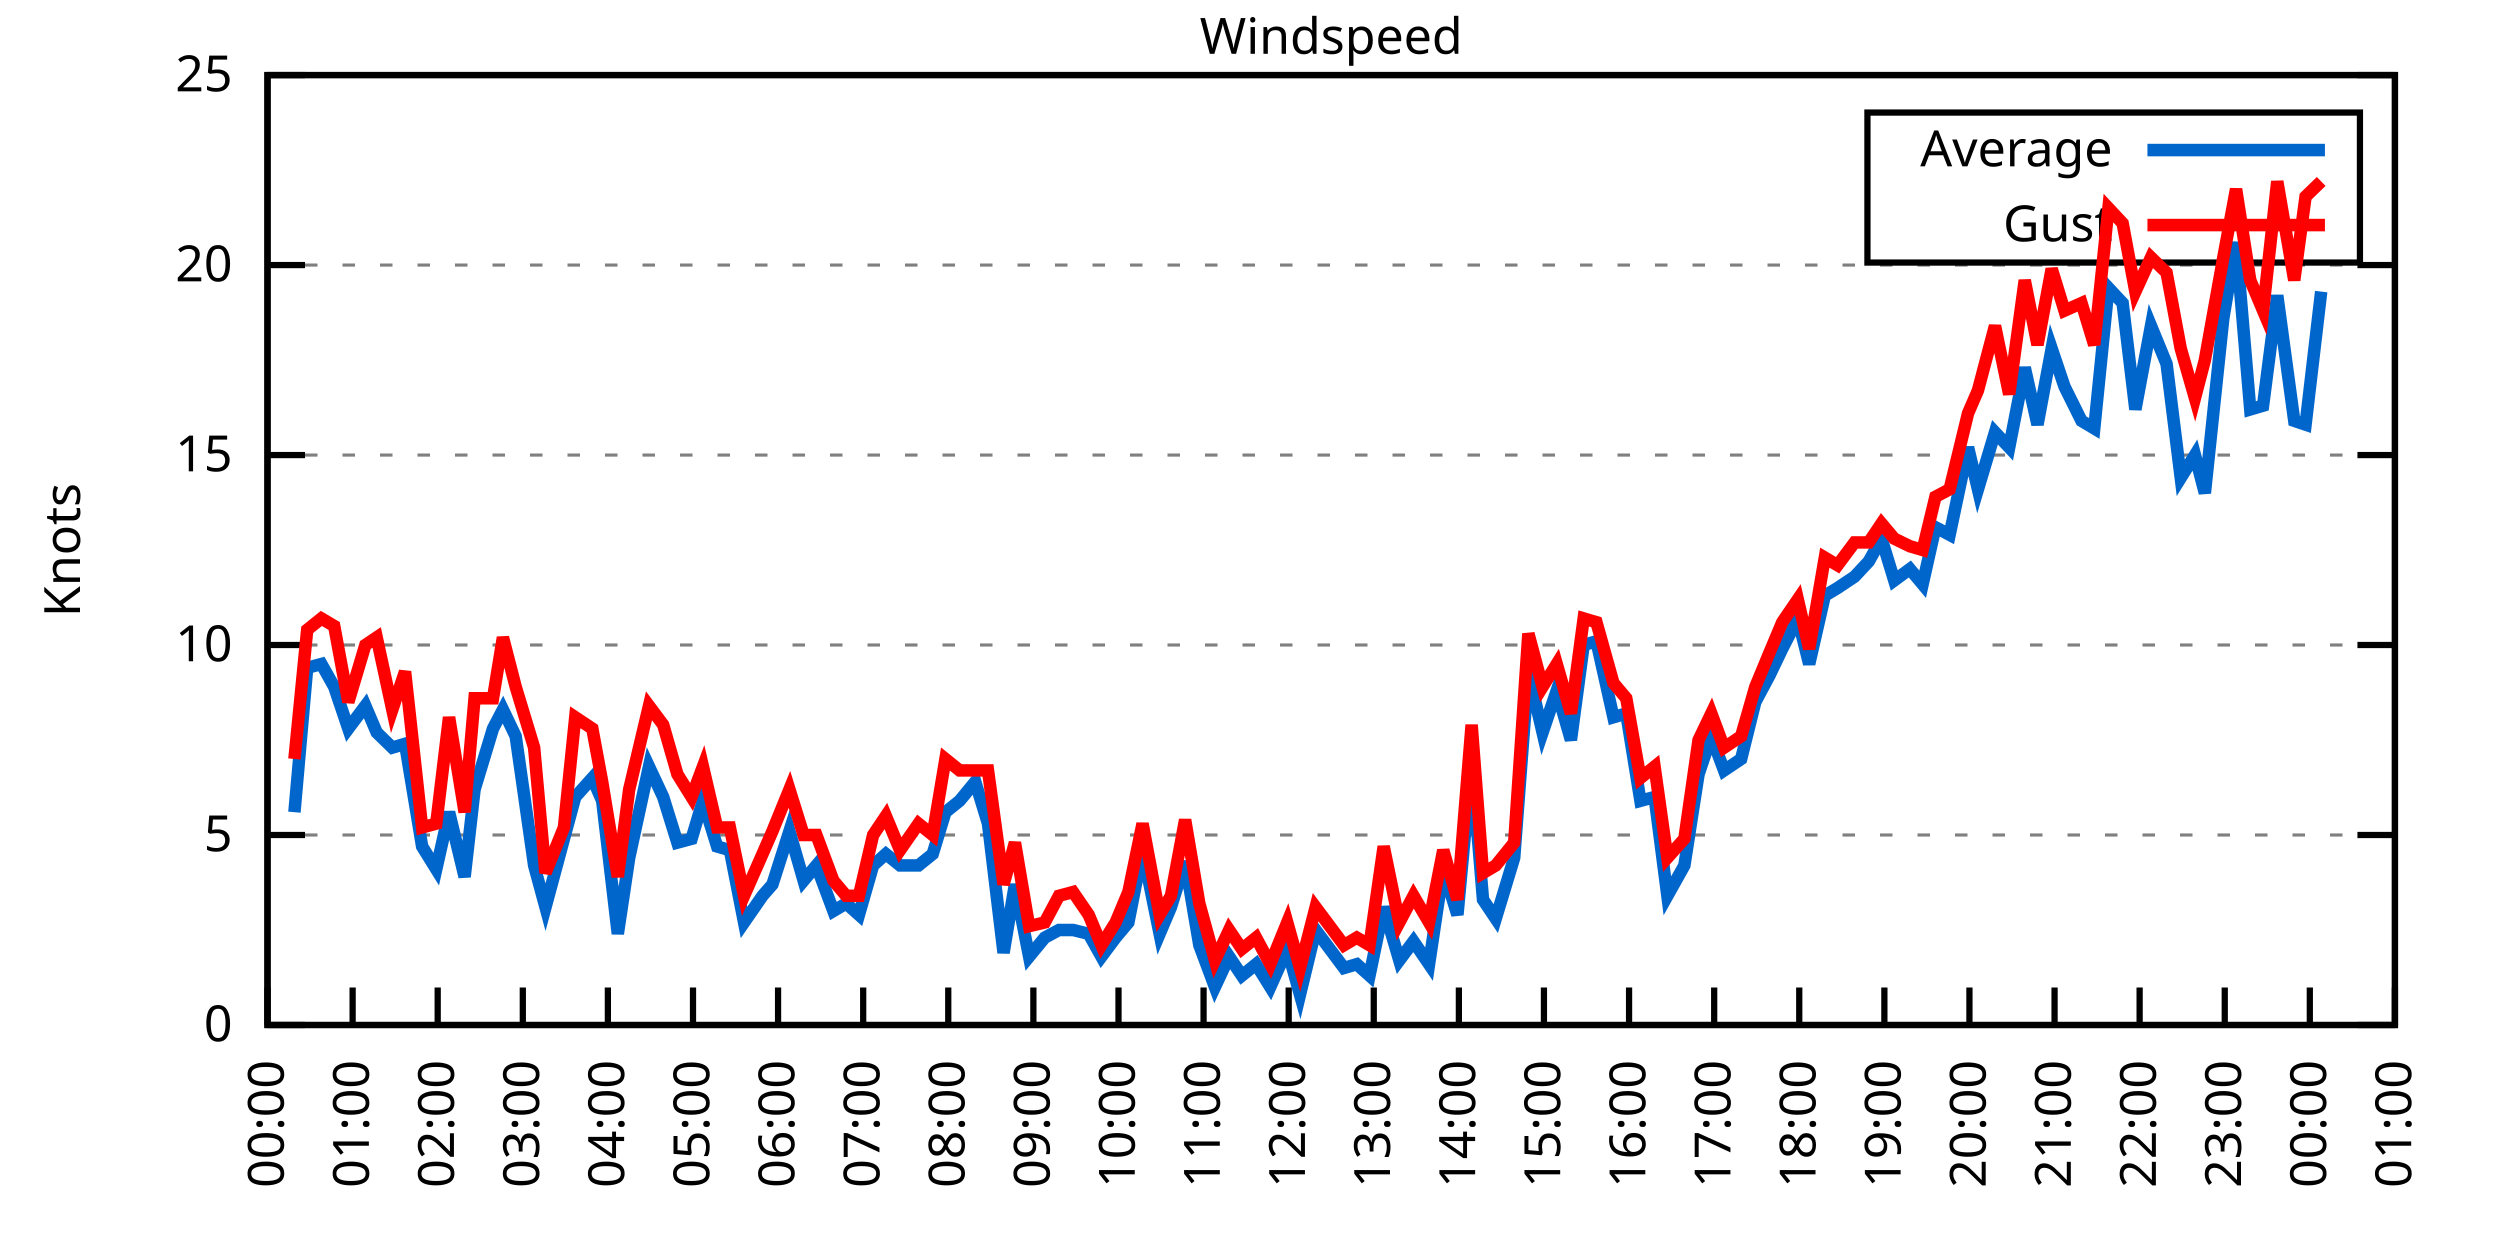
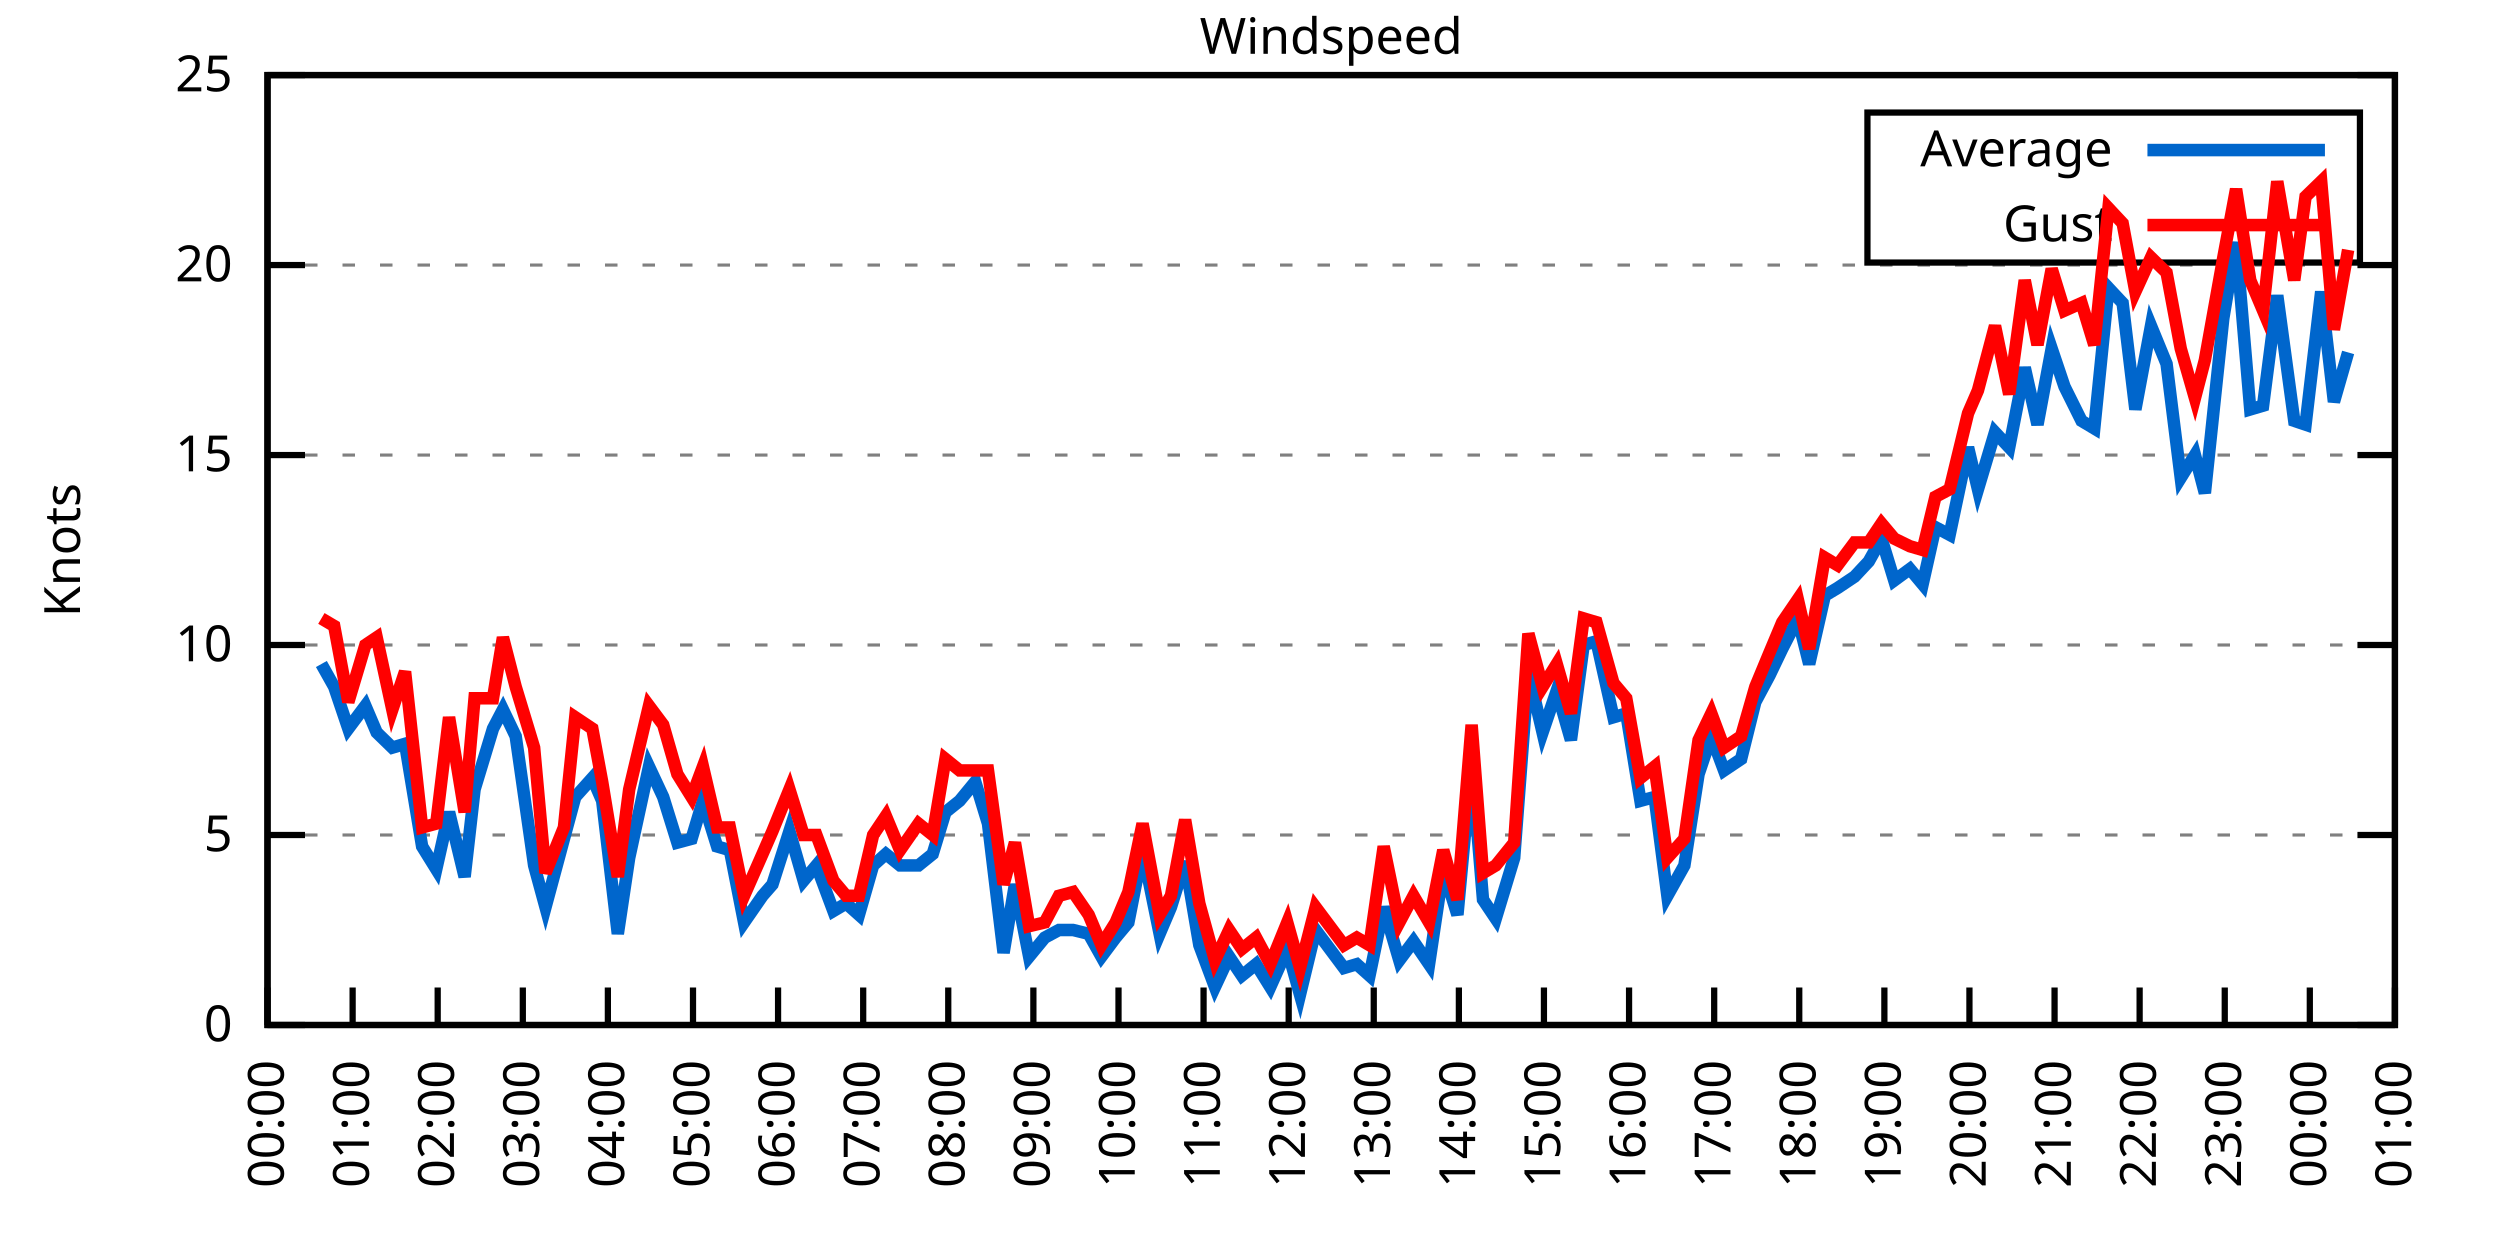
<svg xmlns="http://www.w3.org/2000/svg" xmlns:xlink="http://www.w3.org/1999/xlink" width="400" height="200" viewBox="0 0 400 200">
  <g id="gnuplot_canvas">
    <rect x="0" y="0" width="400" height="200" fill="none" />
    <defs>
      <circle id="gpDot" r="0.5" stroke-width="0.5" stroke="currentColor" />
      <path id="gpPt0" stroke-width="0.333" stroke="currentColor" d="M-1,0 h2 M0,-1 v2" />
      <path id="gpPt1" stroke-width="0.333" stroke="currentColor" d="M-1,-1 L1,1 M1,-1 L-1,1" />
      <path id="gpPt2" stroke-width="0.333" stroke="currentColor" d="M-1,0 L1,0 M0,-1 L0,1 M-1,-1 L1,1 M-1,1 L1,-1" />
      <rect id="gpPt3" stroke-width="0.333" stroke="currentColor" x="-1" y="-1" width="2" height="2" />
      <rect id="gpPt4" stroke-width="0.333" stroke="currentColor" fill="currentColor" x="-1" y="-1" width="2" height="2" />
      <circle id="gpPt5" stroke-width="0.333" stroke="currentColor" cx="0" cy="0" r="1" />
      <use xlink:href="#gpPt5" id="gpPt6" fill="currentColor" stroke="none" />
      <path id="gpPt7" stroke-width="0.333" stroke="currentColor" d="M0,-1.33 L-1.33,0.67 L1.33,0.67 z" />
      <use xlink:href="#gpPt7" id="gpPt8" fill="currentColor" stroke="none" />
      <use xlink:href="#gpPt7" id="gpPt9" stroke="currentColor" transform="rotate(180)" />
      <use xlink:href="#gpPt9" id="gpPt10" fill="currentColor" stroke="none" />
      <use xlink:href="#gpPt3" id="gpPt11" stroke="currentColor" transform="rotate(45)" />
      <use xlink:href="#gpPt11" id="gpPt12" fill="currentColor" stroke="none" />
      <path id="gpPt13" stroke-width="0.333" stroke="currentColor" d="M0,1.330 L1.265,0.411 L0.782,-1.067 L-0.782,-1.076 L-1.265,0.411 z" />
      <use xlink:href="#gpPt13" id="gpPt14" fill="currentColor" stroke="none" />
      <filter id="textbox" filterUnits="objectBoundingBox" x="0" y="0" height="1" width="1">
        <feFlood flood-color="white" flood-opacity="1" result="bgnd" />
        <feComposite in="SourceGraphic" in2="bgnd" operator="atop" />
      </filter>
      <filter id="greybox" filterUnits="objectBoundingBox" x="0" y="0" height="1" width="1">
        <feFlood flood-color="lightgrey" flood-opacity="1" result="grey" />
        <feComposite in="SourceGraphic" in2="grey" operator="atop" />
      </filter>
    </defs>
    <g fill="none" color="white" stroke="currentColor" stroke-width="1.00" stroke-linecap="butt" stroke-linejoin="miter">
</g>
    <g fill="none" color="black" stroke="currentColor" stroke-width="1.00" stroke-linecap="butt" stroke-linejoin="miter">
      <g stroke="none" shape-rendering="crispEdges">
        <polygon fill="rgb(255, 255, 255)" points="42.80,164.00 383.18,164.00 383.18,12.02 42.80,12.02 " />
      </g>
    </g>
    <g fill="none" color="black" stroke="currentColor" stroke-width="1.00" stroke-linecap="butt" stroke-linejoin="miter">
</g>
    <g fill="none" color="black" stroke="black" stroke-width="0.50" stroke-linecap="butt" stroke-linejoin="miter">
</g>
    <g fill="none" color="gray" stroke="currentColor" stroke-width="0.50" stroke-linecap="butt" stroke-linejoin="miter">
      <path stroke="gray" stroke-dasharray="2,4" class="gridline" d="M42.80,164.00 L383.19,164.00  " />
    </g>
    <g fill="none" color="gray" stroke="gray" stroke-width="1.00" stroke-linecap="butt" stroke-linejoin="miter">
</g>
    <g fill="none" color="black" stroke="currentColor" stroke-width="1.00" stroke-linecap="butt" stroke-linejoin="miter">
      <path stroke="black" d="M42.80,164.00 L48.80,164.00 M383.19,164.00 L377.19,164.00  " />
      <g transform="translate(37.20,166.60)" stroke="none" fill="black" font-family="Sans" font-size="8.00" text-anchor="end">
        <text>
          <tspan font-family="Sans"> 0</tspan>
        </text>
      </g>
    </g>
    <g fill="none" color="black" stroke="currentColor" stroke-width="1.00" stroke-linecap="butt" stroke-linejoin="miter">
</g>
    <g fill="none" color="black" stroke="black" stroke-width="0.50" stroke-linecap="butt" stroke-linejoin="miter">
</g>
    <g fill="none" color="gray" stroke="currentColor" stroke-width="0.50" stroke-linecap="butt" stroke-linejoin="miter">
      <path stroke="gray" stroke-dasharray="2,4" class="gridline" d="M42.80,133.60 L383.19,133.60  " />
    </g>
    <g fill="none" color="gray" stroke="gray" stroke-width="1.00" stroke-linecap="butt" stroke-linejoin="miter">
</g>
    <g fill="none" color="black" stroke="currentColor" stroke-width="1.00" stroke-linecap="butt" stroke-linejoin="miter">
      <path stroke="black" d="M42.80,133.60 L48.80,133.60 M383.19,133.60 L377.19,133.60  " />
      <g transform="translate(37.20,136.20)" stroke="none" fill="black" font-family="Sans" font-size="8.00" text-anchor="end">
        <text>
          <tspan font-family="Sans"> 5</tspan>
        </text>
      </g>
    </g>
    <g fill="none" color="black" stroke="currentColor" stroke-width="1.00" stroke-linecap="butt" stroke-linejoin="miter">
</g>
    <g fill="none" color="black" stroke="black" stroke-width="0.50" stroke-linecap="butt" stroke-linejoin="miter">
</g>
    <g fill="none" color="gray" stroke="currentColor" stroke-width="0.50" stroke-linecap="butt" stroke-linejoin="miter">
      <path stroke="gray" stroke-dasharray="2,4" class="gridline" d="M42.80,103.20 L383.19,103.20  " />
    </g>
    <g fill="none" color="gray" stroke="gray" stroke-width="1.00" stroke-linecap="butt" stroke-linejoin="miter">
</g>
    <g fill="none" color="black" stroke="currentColor" stroke-width="1.00" stroke-linecap="butt" stroke-linejoin="miter">
      <path stroke="black" d="M42.80,103.20 L48.80,103.20 M383.19,103.20 L377.19,103.20  " />
      <g transform="translate(37.20,105.80)" stroke="none" fill="black" font-family="Sans" font-size="8.00" text-anchor="end">
        <text>
          <tspan font-family="Sans"> 10</tspan>
        </text>
      </g>
    </g>
    <g fill="none" color="black" stroke="currentColor" stroke-width="1.00" stroke-linecap="butt" stroke-linejoin="miter">
</g>
    <g fill="none" color="black" stroke="black" stroke-width="0.50" stroke-linecap="butt" stroke-linejoin="miter">
</g>
    <g fill="none" color="gray" stroke="currentColor" stroke-width="0.50" stroke-linecap="butt" stroke-linejoin="miter">
      <path stroke="gray" stroke-dasharray="2,4" class="gridline" d="M42.80,72.81 L383.19,72.81  " />
    </g>
    <g fill="none" color="gray" stroke="gray" stroke-width="1.00" stroke-linecap="butt" stroke-linejoin="miter">
</g>
    <g fill="none" color="black" stroke="currentColor" stroke-width="1.00" stroke-linecap="butt" stroke-linejoin="miter">
      <path stroke="black" d="M42.80,72.81 L48.80,72.81 M383.19,72.81 L377.19,72.81  " />
      <g transform="translate(37.20,75.41)" stroke="none" fill="black" font-family="Sans" font-size="8.00" text-anchor="end">
        <text>
          <tspan font-family="Sans"> 15</tspan>
        </text>
      </g>
    </g>
    <g fill="none" color="black" stroke="currentColor" stroke-width="1.00" stroke-linecap="butt" stroke-linejoin="miter">
</g>
    <g fill="none" color="black" stroke="black" stroke-width="0.50" stroke-linecap="butt" stroke-linejoin="miter">
</g>
    <g fill="none" color="gray" stroke="currentColor" stroke-width="0.50" stroke-linecap="butt" stroke-linejoin="miter">
      <path stroke="gray" stroke-dasharray="2,4" class="gridline" d="M42.80,42.41 L383.19,42.41  " />
    </g>
    <g fill="none" color="gray" stroke="gray" stroke-width="1.00" stroke-linecap="butt" stroke-linejoin="miter">
</g>
    <g fill="none" color="black" stroke="currentColor" stroke-width="1.00" stroke-linecap="butt" stroke-linejoin="miter">
      <path stroke="black" d="M42.80,42.41 L48.80,42.41 M383.19,42.41 L377.19,42.41  " />
      <g transform="translate(37.20,45.01)" stroke="none" fill="black" font-family="Sans" font-size="8.00" text-anchor="end">
        <text>
          <tspan font-family="Sans"> 20</tspan>
        </text>
      </g>
    </g>
    <g fill="none" color="black" stroke="currentColor" stroke-width="1.00" stroke-linecap="butt" stroke-linejoin="miter">
</g>
    <g fill="none" color="black" stroke="black" stroke-width="0.50" stroke-linecap="butt" stroke-linejoin="miter">
</g>
    <g fill="none" color="gray" stroke="currentColor" stroke-width="0.50" stroke-linecap="butt" stroke-linejoin="miter">
      <path stroke="gray" stroke-dasharray="2,4" class="gridline" d="M42.80,12.01 L383.19,12.01  " />
    </g>
    <g fill="none" color="gray" stroke="gray" stroke-width="1.00" stroke-linecap="butt" stroke-linejoin="miter">
</g>
    <g fill="none" color="black" stroke="currentColor" stroke-width="1.00" stroke-linecap="butt" stroke-linejoin="miter">
      <path stroke="black" d="M42.80,12.01 L48.80,12.01 M383.19,12.01 L377.19,12.01  " />
      <g transform="translate(37.20,14.61)" stroke="none" fill="black" font-family="Sans" font-size="8.00" text-anchor="end">
        <text>
          <tspan font-family="Sans"> 25</tspan>
        </text>
      </g>
    </g>
    <g fill="none" color="black" stroke="currentColor" stroke-width="1.00" stroke-linecap="butt" stroke-linejoin="miter">
      <path stroke="black" d="M42.80,164.00 L42.80,158.00  " />
      <g transform="translate(45.40,169.60) rotate(270.00)" stroke="none" fill="black" font-family="Sans" font-size="8.00" text-anchor="end">
        <text>
          <tspan font-family="Sans">00:00</tspan>
        </text>
      </g>
    </g>
    <g fill="none" color="black" stroke="currentColor" stroke-width="1.00" stroke-linecap="butt" stroke-linejoin="miter">
      <path stroke="black" d="M56.42,164.00 L56.42,158.00  " />
      <g transform="translate(59.02,169.60) rotate(270.00)" stroke="none" fill="black" font-family="Sans" font-size="8.00" text-anchor="end">
        <text>
          <tspan font-family="Sans">01:00</tspan>
        </text>
      </g>
    </g>
    <g fill="none" color="black" stroke="currentColor" stroke-width="1.00" stroke-linecap="butt" stroke-linejoin="miter">
      <path stroke="black" d="M70.03,164.00 L70.03,158.00  " />
      <g transform="translate(72.63,169.60) rotate(270.00)" stroke="none" fill="black" font-family="Sans" font-size="8.00" text-anchor="end">
        <text>
          <tspan font-family="Sans">02:00</tspan>
        </text>
      </g>
    </g>
    <g fill="none" color="black" stroke="currentColor" stroke-width="1.00" stroke-linecap="butt" stroke-linejoin="miter">
      <path stroke="black" d="M83.65,164.00 L83.65,158.00  " />
      <g transform="translate(86.25,169.60) rotate(270.00)" stroke="none" fill="black" font-family="Sans" font-size="8.00" text-anchor="end">
        <text>
          <tspan font-family="Sans">03:00</tspan>
        </text>
      </g>
    </g>
    <g fill="none" color="black" stroke="currentColor" stroke-width="1.00" stroke-linecap="butt" stroke-linejoin="miter">
      <path stroke="black" d="M97.26,164.00 L97.26,158.00  " />
      <g transform="translate(99.86,169.60) rotate(270.00)" stroke="none" fill="black" font-family="Sans" font-size="8.00" text-anchor="end">
        <text>
          <tspan font-family="Sans">04:00</tspan>
        </text>
      </g>
    </g>
    <g fill="none" color="black" stroke="currentColor" stroke-width="1.00" stroke-linecap="butt" stroke-linejoin="miter">
      <path stroke="black" d="M110.88,164.00 L110.88,158.00  " />
      <g transform="translate(113.48,169.60) rotate(270.00)" stroke="none" fill="black" font-family="Sans" font-size="8.00" text-anchor="end">
        <text>
          <tspan font-family="Sans">05:00</tspan>
        </text>
      </g>
    </g>
    <g fill="none" color="black" stroke="currentColor" stroke-width="1.00" stroke-linecap="butt" stroke-linejoin="miter">
      <path stroke="black" d="M124.49,164.00 L124.49,158.00  " />
      <g transform="translate(127.09,169.60) rotate(270.00)" stroke="none" fill="black" font-family="Sans" font-size="8.00" text-anchor="end">
        <text>
          <tspan font-family="Sans">06:00</tspan>
        </text>
      </g>
    </g>
    <g fill="none" color="black" stroke="currentColor" stroke-width="1.00" stroke-linecap="butt" stroke-linejoin="miter">
      <path stroke="black" d="M138.11,164.00 L138.11,158.00  " />
      <g transform="translate(140.71,169.60) rotate(270.00)" stroke="none" fill="black" font-family="Sans" font-size="8.00" text-anchor="end">
        <text>
          <tspan font-family="Sans">07:00</tspan>
        </text>
      </g>
    </g>
    <g fill="none" color="black" stroke="currentColor" stroke-width="1.00" stroke-linecap="butt" stroke-linejoin="miter">
      <path stroke="black" d="M151.72,164.00 L151.72,158.00  " />
      <g transform="translate(154.32,169.60) rotate(270.00)" stroke="none" fill="black" font-family="Sans" font-size="8.00" text-anchor="end">
        <text>
          <tspan font-family="Sans">08:00</tspan>
        </text>
      </g>
    </g>
    <g fill="none" color="black" stroke="currentColor" stroke-width="1.00" stroke-linecap="butt" stroke-linejoin="miter">
      <path stroke="black" d="M165.34,164.00 L165.34,158.00  " />
      <g transform="translate(167.94,169.60) rotate(270.00)" stroke="none" fill="black" font-family="Sans" font-size="8.00" text-anchor="end">
        <text>
          <tspan font-family="Sans">09:00</tspan>
        </text>
      </g>
    </g>
    <g fill="none" color="black" stroke="currentColor" stroke-width="1.00" stroke-linecap="butt" stroke-linejoin="miter">
      <path stroke="black" d="M178.96,164.00 L178.96,158.00  " />
      <g transform="translate(181.56,169.60) rotate(270.00)" stroke="none" fill="black" font-family="Sans" font-size="8.00" text-anchor="end">
        <text>
          <tspan font-family="Sans">10:00</tspan>
        </text>
      </g>
    </g>
    <g fill="none" color="black" stroke="currentColor" stroke-width="1.00" stroke-linecap="butt" stroke-linejoin="miter">
      <path stroke="black" d="M192.57,164.00 L192.57,158.00  " />
      <g transform="translate(195.17,169.60) rotate(270.00)" stroke="none" fill="black" font-family="Sans" font-size="8.00" text-anchor="end">
        <text>
          <tspan font-family="Sans">11:00</tspan>
        </text>
      </g>
    </g>
    <g fill="none" color="black" stroke="currentColor" stroke-width="1.00" stroke-linecap="butt" stroke-linejoin="miter">
      <path stroke="black" d="M206.19,164.00 L206.19,158.00  " />
      <g transform="translate(208.79,169.60) rotate(270.00)" stroke="none" fill="black" font-family="Sans" font-size="8.00" text-anchor="end">
        <text>
          <tspan font-family="Sans">12:00</tspan>
        </text>
      </g>
    </g>
    <g fill="none" color="black" stroke="currentColor" stroke-width="1.00" stroke-linecap="butt" stroke-linejoin="miter">
      <path stroke="black" d="M219.80,164.00 L219.80,158.00  " />
      <g transform="translate(222.40,169.60) rotate(270.00)" stroke="none" fill="black" font-family="Sans" font-size="8.00" text-anchor="end">
        <text>
          <tspan font-family="Sans">13:00</tspan>
        </text>
      </g>
    </g>
    <g fill="none" color="black" stroke="currentColor" stroke-width="1.00" stroke-linecap="butt" stroke-linejoin="miter">
      <path stroke="black" d="M233.42,164.00 L233.42,158.00  " />
      <g transform="translate(236.02,169.60) rotate(270.00)" stroke="none" fill="black" font-family="Sans" font-size="8.00" text-anchor="end">
        <text>
          <tspan font-family="Sans">14:00</tspan>
        </text>
      </g>
    </g>
    <g fill="none" color="black" stroke="currentColor" stroke-width="1.00" stroke-linecap="butt" stroke-linejoin="miter">
      <path stroke="black" d="M247.03,164.00 L247.03,158.00  " />
      <g transform="translate(249.63,169.60) rotate(270.00)" stroke="none" fill="black" font-family="Sans" font-size="8.00" text-anchor="end">
        <text>
          <tspan font-family="Sans">15:00</tspan>
        </text>
      </g>
    </g>
    <g fill="none" color="black" stroke="currentColor" stroke-width="1.00" stroke-linecap="butt" stroke-linejoin="miter">
      <path stroke="black" d="M260.65,164.00 L260.65,158.00  " />
      <g transform="translate(263.25,169.60) rotate(270.00)" stroke="none" fill="black" font-family="Sans" font-size="8.00" text-anchor="end">
        <text>
          <tspan font-family="Sans">16:00</tspan>
        </text>
      </g>
    </g>
    <g fill="none" color="black" stroke="currentColor" stroke-width="1.00" stroke-linecap="butt" stroke-linejoin="miter">
      <path stroke="black" d="M274.27,164.00 L274.27,158.00  " />
      <g transform="translate(276.87,169.60) rotate(270.00)" stroke="none" fill="black" font-family="Sans" font-size="8.00" text-anchor="end">
        <text>
          <tspan font-family="Sans">17:00</tspan>
        </text>
      </g>
    </g>
    <g fill="none" color="black" stroke="currentColor" stroke-width="1.00" stroke-linecap="butt" stroke-linejoin="miter">
      <path stroke="black" d="M287.88,164.00 L287.88,158.00  " />
      <g transform="translate(290.48,169.60) rotate(270.00)" stroke="none" fill="black" font-family="Sans" font-size="8.00" text-anchor="end">
        <text>
          <tspan font-family="Sans">18:00</tspan>
        </text>
      </g>
    </g>
    <g fill="none" color="black" stroke="currentColor" stroke-width="1.00" stroke-linecap="butt" stroke-linejoin="miter">
      <path stroke="black" d="M301.50,164.00 L301.50,158.00  " />
      <g transform="translate(304.10,169.60) rotate(270.00)" stroke="none" fill="black" font-family="Sans" font-size="8.00" text-anchor="end">
        <text>
          <tspan font-family="Sans">19:00</tspan>
        </text>
      </g>
    </g>
    <g fill="none" color="black" stroke="currentColor" stroke-width="1.00" stroke-linecap="butt" stroke-linejoin="miter">
      <path stroke="black" d="M315.11,164.00 L315.11,158.00  " />
      <g transform="translate(317.71,169.60) rotate(270.00)" stroke="none" fill="black" font-family="Sans" font-size="8.00" text-anchor="end">
        <text>
          <tspan font-family="Sans">20:00</tspan>
        </text>
      </g>
    </g>
    <g fill="none" color="black" stroke="currentColor" stroke-width="1.00" stroke-linecap="butt" stroke-linejoin="miter">
      <path stroke="black" d="M328.73,164.00 L328.73,158.00  " />
      <g transform="translate(331.33,169.60) rotate(270.00)" stroke="none" fill="black" font-family="Sans" font-size="8.00" text-anchor="end">
        <text>
          <tspan font-family="Sans">21:00</tspan>
        </text>
      </g>
    </g>
    <g fill="none" color="black" stroke="currentColor" stroke-width="1.00" stroke-linecap="butt" stroke-linejoin="miter">
      <path stroke="black" d="M342.34,164.00 L342.34,158.00  " />
      <g transform="translate(344.94,169.60) rotate(270.00)" stroke="none" fill="black" font-family="Sans" font-size="8.00" text-anchor="end">
        <text>
          <tspan font-family="Sans">22:00</tspan>
        </text>
      </g>
    </g>
    <g fill="none" color="black" stroke="currentColor" stroke-width="1.00" stroke-linecap="butt" stroke-linejoin="miter">
      <path stroke="black" d="M355.96,164.00 L355.96,158.00  " />
      <g transform="translate(358.56,169.60) rotate(270.00)" stroke="none" fill="black" font-family="Sans" font-size="8.00" text-anchor="end">
        <text>
          <tspan font-family="Sans">23:00</tspan>
        </text>
      </g>
    </g>
    <g fill="none" color="black" stroke="currentColor" stroke-width="1.00" stroke-linecap="butt" stroke-linejoin="miter">
      <path stroke="black" d="M369.57,164.00 L369.57,158.00  " />
      <g transform="translate(372.17,169.60) rotate(270.00)" stroke="none" fill="black" font-family="Sans" font-size="8.00" text-anchor="end">
        <text>
          <tspan font-family="Sans">00:00</tspan>
        </text>
      </g>
    </g>
    <g fill="none" color="black" stroke="currentColor" stroke-width="1.00" stroke-linecap="butt" stroke-linejoin="miter">
      <path stroke="black" d="M383.19,164.00 L383.19,158.00  " />
      <g transform="translate(385.79,169.60) rotate(270.00)" stroke="none" fill="black" font-family="Sans" font-size="8.00" text-anchor="end">
        <text>
          <tspan font-family="Sans">01:00</tspan>
        </text>
      </g>
    </g>
    <g fill="none" color="black" stroke="currentColor" stroke-width="1.00" stroke-linecap="butt" stroke-linejoin="miter">
</g>
    <g fill="none" color="black" stroke="currentColor" stroke-width="1.00" stroke-linecap="butt" stroke-linejoin="miter">
      <path stroke="black" d="M42.80,12.01 L42.80,164.00 L383.19,164.00 L383.19,12.01 L42.80,12.01 Z  " />
    </g>
    <g fill="none" color="black" stroke="currentColor" stroke-width="1.00" stroke-linecap="butt" stroke-linejoin="miter">
</g>
    <g fill="none" color="black" stroke="currentColor" stroke-width="1.00" stroke-linecap="butt" stroke-linejoin="miter">
      <path stroke="black" d="M298.79,42.01 L298.79,18.01 L377.59,18.01 L377.59,42.01 L298.79,42.01 Z  " />
    </g>
    <g id="Windspeed_plot_1">
      <g fill="none" color="white" stroke="black" stroke-width="2.00" stroke-linecap="butt" stroke-linejoin="miter">
</g>
      <g fill="none" color="black" stroke="currentColor" stroke-width="2.00" stroke-linecap="butt" stroke-linejoin="miter">
        <g transform="translate(337.99,26.61)" stroke="none" fill="black" font-family="Sans" font-size="8.00" text-anchor="end">
          <text>
            <tspan font-family="Sans">Average</tspan>
          </text>
        </g>
      </g>
      <g fill="none" color="black" stroke="currentColor" stroke-width="2.00" stroke-linecap="butt" stroke-linejoin="miter">
-         <path stroke="rgb(  0, 102, 204)" d="M343.59,24.01 L371.99,24.01 M47.11,129.95 L49.15,106.85 L51.42,106.24 L53.47,109.89 L55.73,116.58 L58.46,112.93   L60.27,117.19 L62.77,119.62 L64.81,119.01 L67.54,135.43 L69.80,139.07 L71.85,129.95 L74.34,140.29 L75.93,126.31   L78.88,116.58 L80.47,113.54 L82.51,117.80 L85.46,138.47 L87.28,145.15 L90.23,134.21 L92.04,127.52 L94.77,124.48   L96.35,128.13 L98.85,149.41 L100.67,137.25 L103.84,122.66 L106.11,127.52 L108.38,134.82 L110.65,134.21 L112.47,128.13   L114.74,135.43 L116.78,136.03 L119.05,147.59 L122.00,143.33 L123.59,141.51 L126.31,132.99 L128.58,140.90 L130.62,138.47   L133.34,145.76 L135.39,144.55 L137.43,146.37 L139.70,138.47 L141.74,136.64 L144.01,138.47 L146.96,138.47 L149.23,136.64   L151.27,129.95 L153.54,128.13 L156.04,125.09 L158.08,131.78 L160.57,152.45 L162.39,141.51 L164.66,153.06 L167.16,150.02   L169.43,148.80 L171.69,148.80 L174.19,149.41 L176.23,153.06 L178.50,150.02 L180.54,147.59 L182.81,136.03 L185.54,149.41   L187.35,145.15 L189.62,137.86 L191.89,151.23 L194.39,157.92 L196.66,153.06 L198.70,156.10 L200.97,154.27 L203.24,157.92   L205.96,151.84 L208.00,159.14 L210.50,148.80 L212.77,151.84 L215.04,154.88 L217.08,154.27 L219.12,156.10 L221.39,145.15   L223.89,153.66 L226.16,150.62 L228.65,154.27 L230.92,139.07 L233.19,146.37 L235.46,122.05 L237.28,143.94 L239.32,146.98   L242.27,137.25 L244.54,107.46 L246.81,117.19 L249.08,110.50 L251.35,118.40 L253.39,103.20 L255.43,102.60 L258.15,114.76   L260.20,114.15 L262.47,128.13 L264.73,127.52 L266.78,143.33 L269.50,138.47 L271.77,123.87 L273.81,117.80 L275.85,123.27   L278.58,121.44 L280.85,112.32 L283.12,108.07 L285.16,103.81 L287.65,98.95 L289.47,106.24 L291.97,95.30 L294.01,94.08   L296.73,92.26 L299.00,89.83 L301.04,86.18 L303.08,92.87 L305.58,91.04 L307.62,93.48 L309.67,84.36 L311.94,85.57   L314.89,71.59 L316.47,78.28 L319.20,69.16 L321.47,71.59 L323.96,58.82 L326.00,67.94 L328.27,55.78 L330.32,61.86   L333.04,67.33 L335.08,68.55 L337.35,46.06 L339.62,48.49 L341.66,65.51 L344.16,52.14 L346.65,58.21 L348.92,76.45   L351.19,72.81 L352.78,78.89 L355.73,50.92 L357.77,38.76 L360.04,65.51 L362.09,64.90 L364.36,47.27 L367.08,67.33   L368.89,67.94 L371.39,46.66  " />
+         <path stroke="rgb(  0, 102, 204)" d="M343.59,24.01 L371.99,24.01 M51.42,106.24 L53.47,109.89 L55.73,116.58 L58.46,112.93 L60.27,117.19 L62.77,119.62   L64.81,119.01 L67.54,135.43 L69.80,139.07 L71.85,129.95 L74.34,140.29 L75.93,126.31 L78.88,116.58 L80.47,113.54   L82.51,117.80 L85.46,138.47 L87.28,145.15 L90.23,134.21 L92.04,127.52 L94.77,124.48 L96.35,128.13 L98.85,149.41   L100.67,137.25 L103.84,122.66 L106.11,127.52 L108.38,134.82 L110.65,134.21 L112.47,128.13 L114.74,135.43 L116.78,136.03   L119.05,147.59 L122.00,143.33 L123.59,141.51 L126.31,132.99 L128.58,140.90 L130.62,138.47 L133.34,145.76 L135.39,144.55   L137.43,146.37 L139.70,138.47 L141.74,136.64 L144.01,138.47 L146.96,138.47 L149.23,136.64 L151.27,129.95 L153.54,128.13   L156.04,125.09 L158.08,131.78 L160.57,152.45 L162.39,141.51 L164.66,153.06 L167.16,150.02 L169.43,148.80 L171.69,148.80   L174.19,149.41 L176.23,153.06 L178.50,150.02 L180.54,147.59 L182.81,136.03 L185.54,149.41 L187.35,145.15 L189.62,137.86   L191.89,151.23 L194.39,157.92 L196.66,153.06 L198.70,156.10 L200.97,154.27 L203.24,157.92 L205.96,151.84 L208.00,159.14   L210.50,148.80 L212.77,151.84 L215.04,154.88 L217.08,154.27 L219.12,156.10 L221.39,145.15 L223.89,153.66 L226.16,150.62   L228.65,154.27 L230.92,139.07 L233.19,146.37 L235.46,122.05 L237.28,143.94 L239.32,146.98 L242.27,137.25 L244.54,107.46   L246.81,117.19 L249.08,110.50 L251.35,118.40 L253.39,103.20 L255.43,102.60 L258.15,114.76 L260.20,114.15 L262.47,128.13   L264.73,127.52 L266.78,143.33 L269.50,138.47 L271.77,123.87 L273.81,117.80 L275.85,123.27 L278.58,121.44 L280.85,112.32   L283.12,108.07 L285.16,103.81 L287.65,98.95 L289.47,106.24 L291.97,95.30 L294.01,94.08 L296.73,92.26 L299.00,89.83   L301.04,86.18 L303.08,92.87 L305.58,91.04 L307.62,93.48 L309.67,84.36 L311.94,85.57 L314.89,71.59 L316.47,78.28   L319.20,69.16 L321.47,71.59 L323.96,58.82 L326.00,67.94 L328.27,55.78 L330.32,61.86 L333.04,67.33 L335.08,68.55   L337.35,46.06 L339.62,48.49 L341.66,65.51 L344.16,52.14 L346.65,58.21 L348.92,76.45 L351.19,72.81 L352.78,78.89   L355.73,50.92 L357.77,38.76 L360.04,65.51 L362.09,64.90 L364.36,47.27 L367.08,67.33 L368.89,67.94 L371.39,46.66   L373.43,64.29 L375.70,56.39  " />
      </g>
    </g>
    <g id="Windspeed_plot_2">
      <g fill="none" color="black" stroke="currentColor" stroke-width="2.00" stroke-linecap="butt" stroke-linejoin="miter">
        <g transform="translate(337.99,38.61)" stroke="none" fill="black" font-family="Sans" font-size="8.00" text-anchor="end">
          <text>
            <tspan font-family="Sans">Gust</tspan>
          </text>
        </g>
      </g>
      <g fill="none" color="black" stroke="currentColor" stroke-width="2.00" stroke-linecap="butt" stroke-linejoin="miter">
-         <path stroke="rgb(255,   0,   0)" d="M343.59,36.01 L371.99,36.01 M47.11,121.44 L49.15,100.77 L51.42,98.95 L53.47,100.16 L55.73,112.32 L58.46,103.20   L60.27,101.99 L62.77,113.54 L64.81,107.46 L67.54,132.39 L69.80,131.78 L71.85,114.76 L74.34,129.95 L75.93,111.72   L78.88,111.72 L80.47,101.99 L82.51,109.89 L85.46,119.62 L87.28,139.68 L90.23,132.39 L92.04,114.76 L94.77,116.58   L96.35,125.09 L98.85,140.29 L100.67,126.31 L103.84,112.93 L106.11,115.97 L108.38,123.87 L110.65,127.52 L112.47,122.66   L114.74,132.39 L116.78,132.39 L119.05,143.33 L122.00,136.64 L123.59,132.99 L126.31,126.31 L128.58,133.60 L130.62,133.60   L133.34,140.90 L135.39,143.33 L137.43,143.33 L139.70,133.60 L141.74,130.56 L144.01,136.03 L146.96,131.78 L149.23,133.60   L151.27,121.44 L153.54,123.27 L156.04,123.27 L158.08,123.27 L160.57,141.51 L162.39,134.82 L164.66,148.19 L167.16,147.59   L169.43,143.33 L171.69,142.72 L174.19,146.37 L176.23,151.23 L178.50,147.59 L180.54,142.72 L182.81,131.78 L185.54,146.37   L187.35,143.33 L189.62,131.17 L191.89,144.55 L194.39,153.66 L196.66,148.80 L198.70,151.84 L200.97,150.02 L203.24,154.27   L205.96,147.59 L208.00,154.88 L210.50,145.15 L212.77,148.19 L215.04,151.23 L217.08,150.02 L219.12,151.23 L221.39,135.43   L223.89,147.59 L226.16,143.33 L228.65,147.59 L230.92,136.03 L233.19,143.94 L235.46,115.97 L237.28,139.68 L239.32,138.47   L242.27,134.82 L244.54,101.38 L246.81,109.89 L249.08,106.24 L251.35,114.15 L253.39,98.95 L255.43,99.56 L258.15,109.28   L260.20,111.72 L262.47,124.48 L264.73,122.66 L266.78,137.25 L269.50,134.21 L271.77,118.40 L273.81,114.15 L275.85,119.62   L278.58,117.80 L280.85,109.89 L283.12,104.42 L285.16,99.56 L287.65,95.91 L289.47,103.81 L291.97,89.22 L294.01,90.44   L296.73,86.79 L299.00,86.79 L301.04,83.75 L303.08,86.18 L305.58,87.40 L307.62,88.00 L309.67,79.49 L311.94,78.28   L314.89,66.12 L316.47,62.47 L319.20,52.14 L321.47,63.08 L323.96,44.84 L326.00,55.18 L328.27,43.02 L330.32,49.70   L333.04,48.49 L335.08,55.18 L337.35,33.29 L339.62,35.72 L341.66,46.66 L344.16,41.19 L346.65,43.62 L348.92,55.78   L351.19,63.69 L352.78,57.61 L355.73,41.19 L357.77,30.25 L360.04,44.84 L362.09,49.70 L364.36,29.03 L367.08,44.84   L368.89,31.46 L371.39,29.03  " />
+         <path stroke="rgb(255,   0,   0)" d="M343.59,36.01 L371.99,36.01 M51.42,98.95 L53.47,100.16 L55.73,112.32 L58.46,103.20 L60.27,101.99 L62.77,113.54   L64.81,107.46 L67.54,132.39 L69.80,131.78 L71.85,114.76 L74.34,129.95 L75.93,111.72 L78.88,111.72 L80.47,101.99   L82.51,109.89 L85.46,119.62 L87.28,139.68 L90.23,132.39 L92.04,114.76 L94.77,116.58 L96.35,125.09 L98.85,140.29   L100.67,126.31 L103.84,112.93 L106.11,115.97 L108.38,123.87 L110.65,127.52 L112.47,122.66 L114.74,132.39 L116.78,132.39   L119.05,143.33 L122.00,136.64 L123.59,132.99 L126.31,126.31 L128.58,133.60 L130.62,133.60 L133.34,140.90 L135.39,143.33   L137.43,143.33 L139.70,133.60 L141.74,130.56 L144.01,136.03 L146.96,131.78 L149.23,133.60 L151.27,121.44 L153.54,123.27   L156.04,123.27 L158.08,123.27 L160.57,141.51 L162.39,134.82 L164.66,148.19 L167.16,147.59 L169.43,143.33 L171.69,142.72   L174.19,146.37 L176.23,151.23 L178.50,147.59 L180.54,142.72 L182.81,131.78 L185.54,146.37 L187.35,143.33 L189.62,131.17   L191.89,144.55 L194.39,153.66 L196.66,148.80 L198.70,151.84 L200.97,150.02 L203.24,154.27 L205.96,147.59 L208.00,154.88   L210.50,145.15 L212.77,148.19 L215.04,151.23 L217.08,150.02 L219.12,151.23 L221.39,135.43 L223.89,147.59 L226.16,143.33   L228.65,147.59 L230.92,136.03 L233.19,143.94 L235.46,115.97 L237.28,139.68 L239.32,138.47 L242.27,134.82 L244.54,101.38   L246.81,109.89 L249.08,106.24 L251.35,114.15 L253.39,98.95 L255.43,99.56 L258.15,109.28 L260.20,111.72 L262.47,124.48   L264.73,122.66 L266.78,137.25 L269.50,134.21 L271.77,118.40 L273.81,114.15 L275.85,119.62 L278.58,117.80 L280.85,109.89   L283.12,104.42 L285.16,99.56 L287.65,95.91 L289.47,103.81 L291.97,89.22 L294.01,90.44 L296.73,86.79 L299.00,86.79   L301.04,83.75 L303.08,86.18 L305.58,87.40 L307.62,88.00 L309.67,79.49 L311.94,78.28 L314.89,66.12 L316.47,62.47   L319.20,52.14 L321.47,63.08 L323.96,44.84 L326.00,55.18 L328.27,43.02 L330.32,49.70 L333.04,48.49 L335.08,55.18   L337.35,33.29 L339.62,35.72 L341.66,46.66 L344.16,41.19 L346.65,43.62 L348.92,55.78 L351.19,63.69 L352.78,57.61   L355.73,41.19 L357.77,30.25 L360.04,44.84 L362.09,49.70 L364.36,29.03 L367.08,44.84 L368.89,31.46 L371.39,29.03   L373.43,52.74 L375.70,39.98  " />
      </g>
    </g>
    <g fill="none" color="black" stroke="currentColor" stroke-width="2.00" stroke-linecap="butt" stroke-linejoin="miter">
</g>
    <g fill="none" color="black" stroke="black" stroke-width="1.00" stroke-linecap="butt" stroke-linejoin="miter">
</g>
    <g fill="none" color="black" stroke="currentColor" stroke-width="1.00" stroke-linecap="butt" stroke-linejoin="miter">
      <path stroke="black" d="M42.80,12.01 L42.80,164.00 L383.19,164.00 L383.19,12.01 L42.80,12.01 Z  " />
      <g transform="translate(12.80,88.01) rotate(270.00)" stroke="none" fill="black" font-family="Sans" font-size="8.00" text-anchor="middle">
        <text>
          <tspan font-family="Sans">Knots</tspan>
        </text>
      </g>
    </g>
    <g fill="none" color="black" stroke="currentColor" stroke-width="1.00" stroke-linecap="butt" stroke-linejoin="miter">
</g>
    <g fill="none" color="black" stroke="currentColor" stroke-width="1.00" stroke-linecap="butt" stroke-linejoin="miter">
      <g transform="translate(212.99,8.61)" stroke="none" fill="black" font-family="Sans" font-size="8.00" text-anchor="middle">
        <text>
          <tspan font-family="Sans">Windspeed</tspan>
        </text>
      </g>
    </g>
    <g fill="none" color="black" stroke="currentColor" stroke-width="1.00" stroke-linecap="butt" stroke-linejoin="miter">
</g>
  </g>
</svg>
